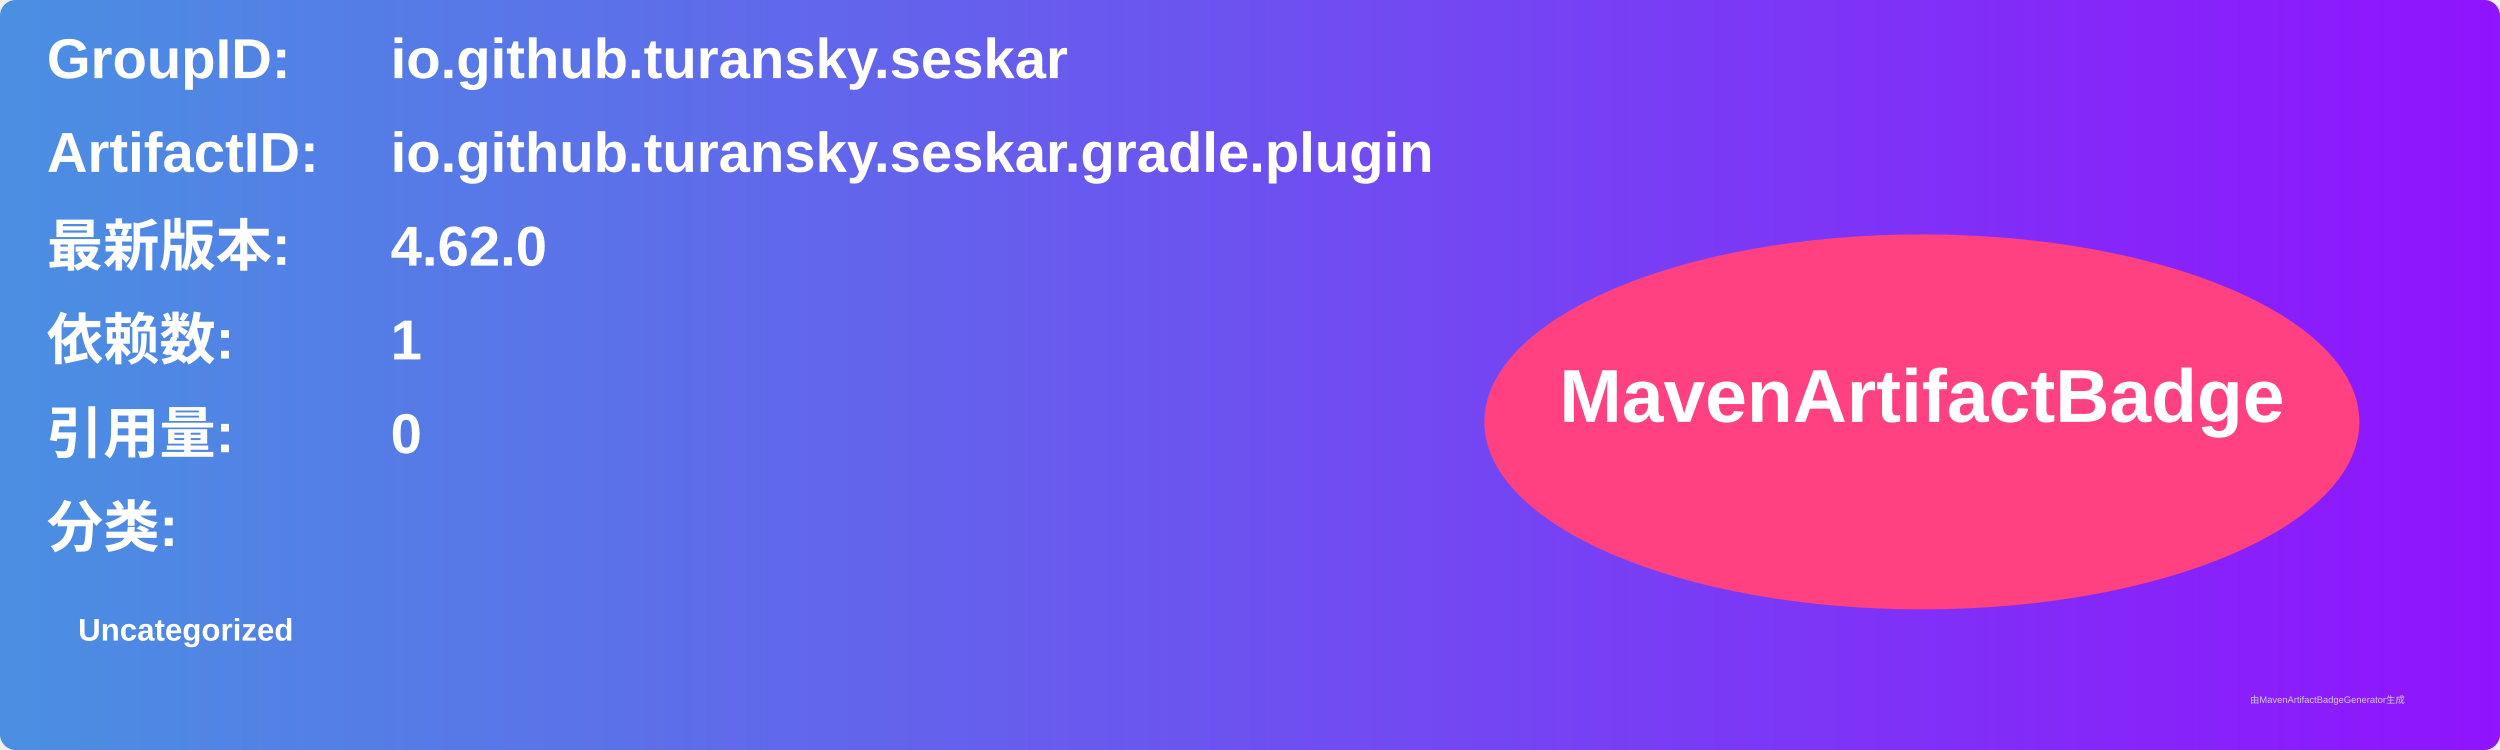
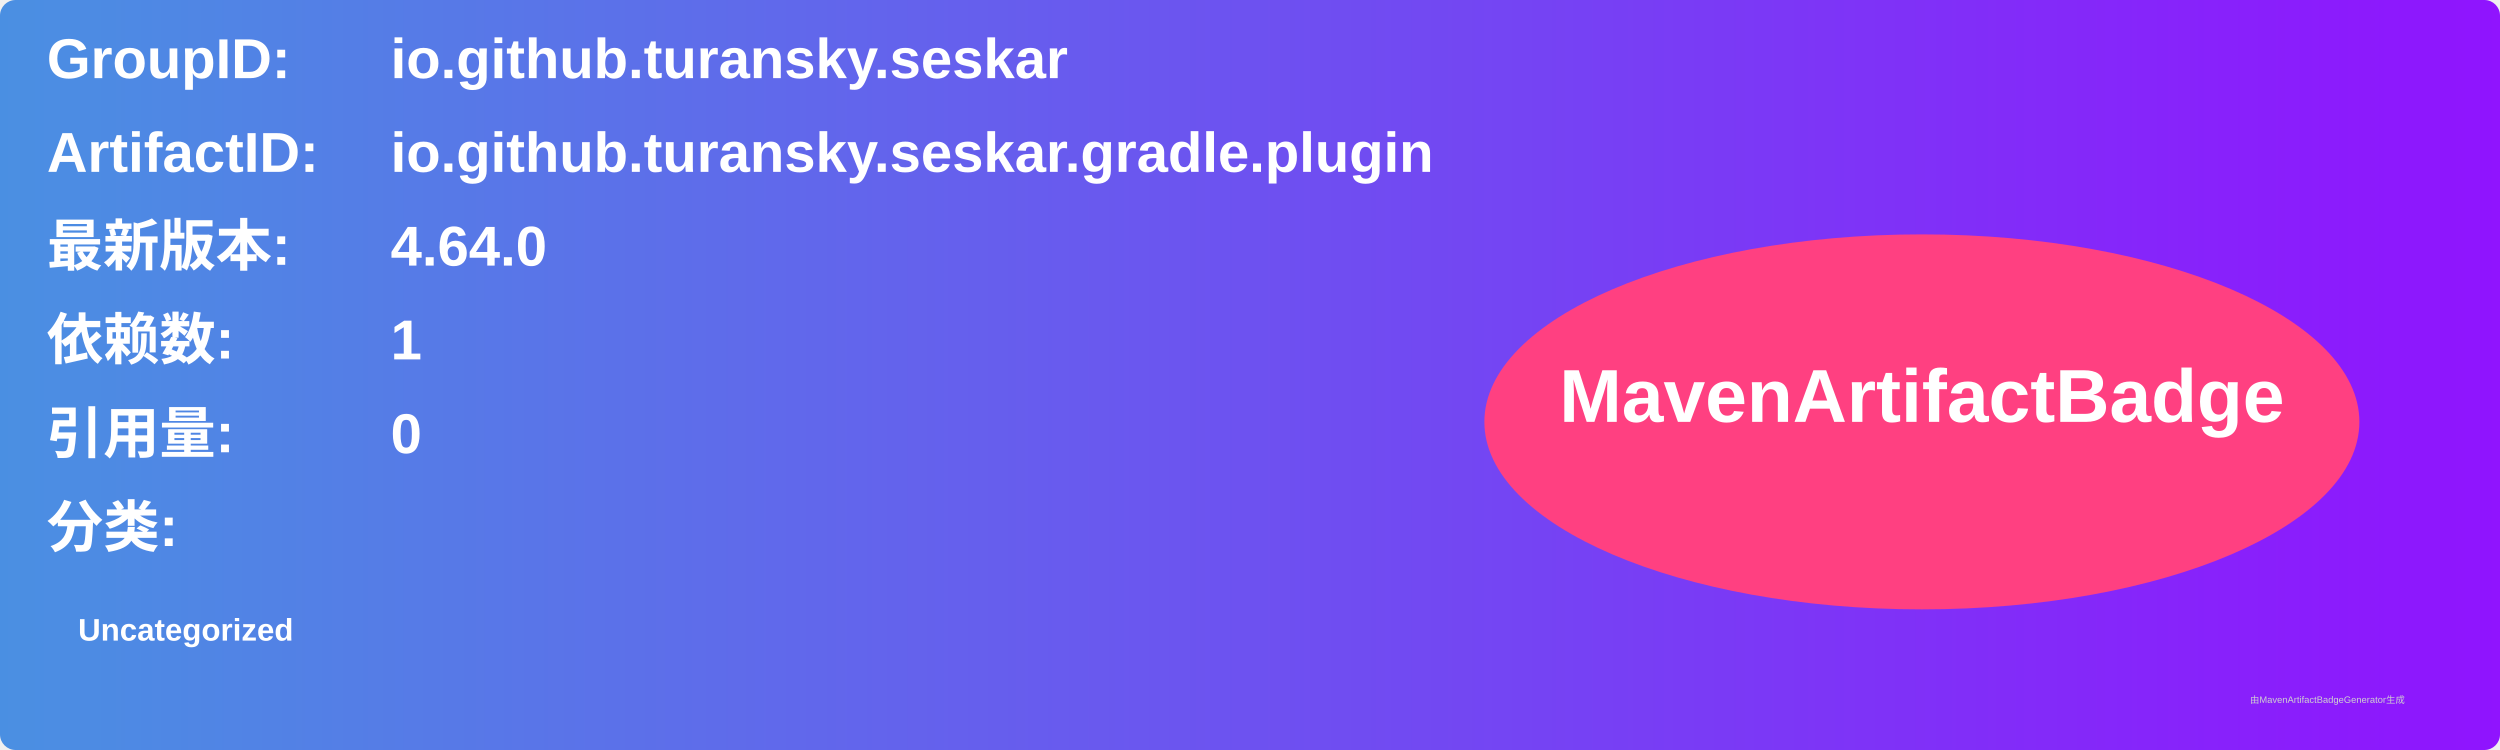
<svg xmlns="http://www.w3.org/2000/svg" width="800" height="240" viewBox="0 0 800 240">
  <linearGradient id="grad" x1="0%" y1="0%" x2="100%" y2="0%">
    <stop offset="0%" stop-color="#4a90e2" />
    <stop offset="100%" stop-color="#9013fe" />
  </linearGradient>
  <rect width="100%" height="100%" rx="5" ry="5" fill="url(#grad)" />
  <g transform="translate(15, 15)">
    <text x="0" y="10" font-family="Arial" font-size="18" fill="white" font-weight="bold" width="260">GroupID:</text>
    <text x="110" y="10" font-family="Arial" font-size="18" fill="white" font-weight="bold" width="460">io.github.turansky.seskar</text>
    <text x="0" y="40" font-family="Arial" font-size="18" fill="white" font-weight="bold" width="260">ArtifactID:</text>
    <text x="110" y="40" font-family="Arial" font-size="18" fill="white" font-weight="bold" width="460">io.github.turansky.seskar.gradle.plugin</text>
    <text x="0" y="70" font-family="Arial" font-size="18" fill="white" font-weight="bold">最新版本:</text>
    <text x="110" y="70" font-family="Arial" font-size="18" fill="white" font-weight="bold">
-       <tspan font-weight="bold">4.62.0</tspan>
+       <tspan font-weight="bold">4.64.0</tspan>
    </text>
    <text x="0" y="100" font-family="Arial" font-size="18" fill="white" font-weight="bold">依赖数: </text>
    <text x="110" y="100" font-family="Arial" font-size="18" fill="white">
      <tspan font-weight="bold">1</tspan>
    </text>
    <text x="0" y="130" font-family="Arial" font-size="18" fill="white" font-weight="bold">引用量: </text>
    <text x="110" y="130" font-family="Arial" font-size="18" fill="white">
      <tspan font-weight="bold">0</tspan>
    </text>
    <text x="0" y="160" font-family="Arial" font-size="18" fill="white" font-weight="bold">分类:</text>
    <text x="10" y="190" font-family="Arial" font-size="10" fill="white">
      <tspan font-weight="bold">Uncategorized</tspan>
    </text>
    <ellipse cx="600" cy="120" rx="140" ry="60" fill="#ff4081" />
    <text x="600" y="120" text-anchor="middle" font-family="Arial" font-size="24" fill="white" font-weight="bold">MavenArtifactBadge</text>
  </g>
  <text x="720" y="225" font-family="Arial" font-size="3" fill="#d0d0d0">由MavenArtifactBadgeGenerator生成</text>
</svg>
